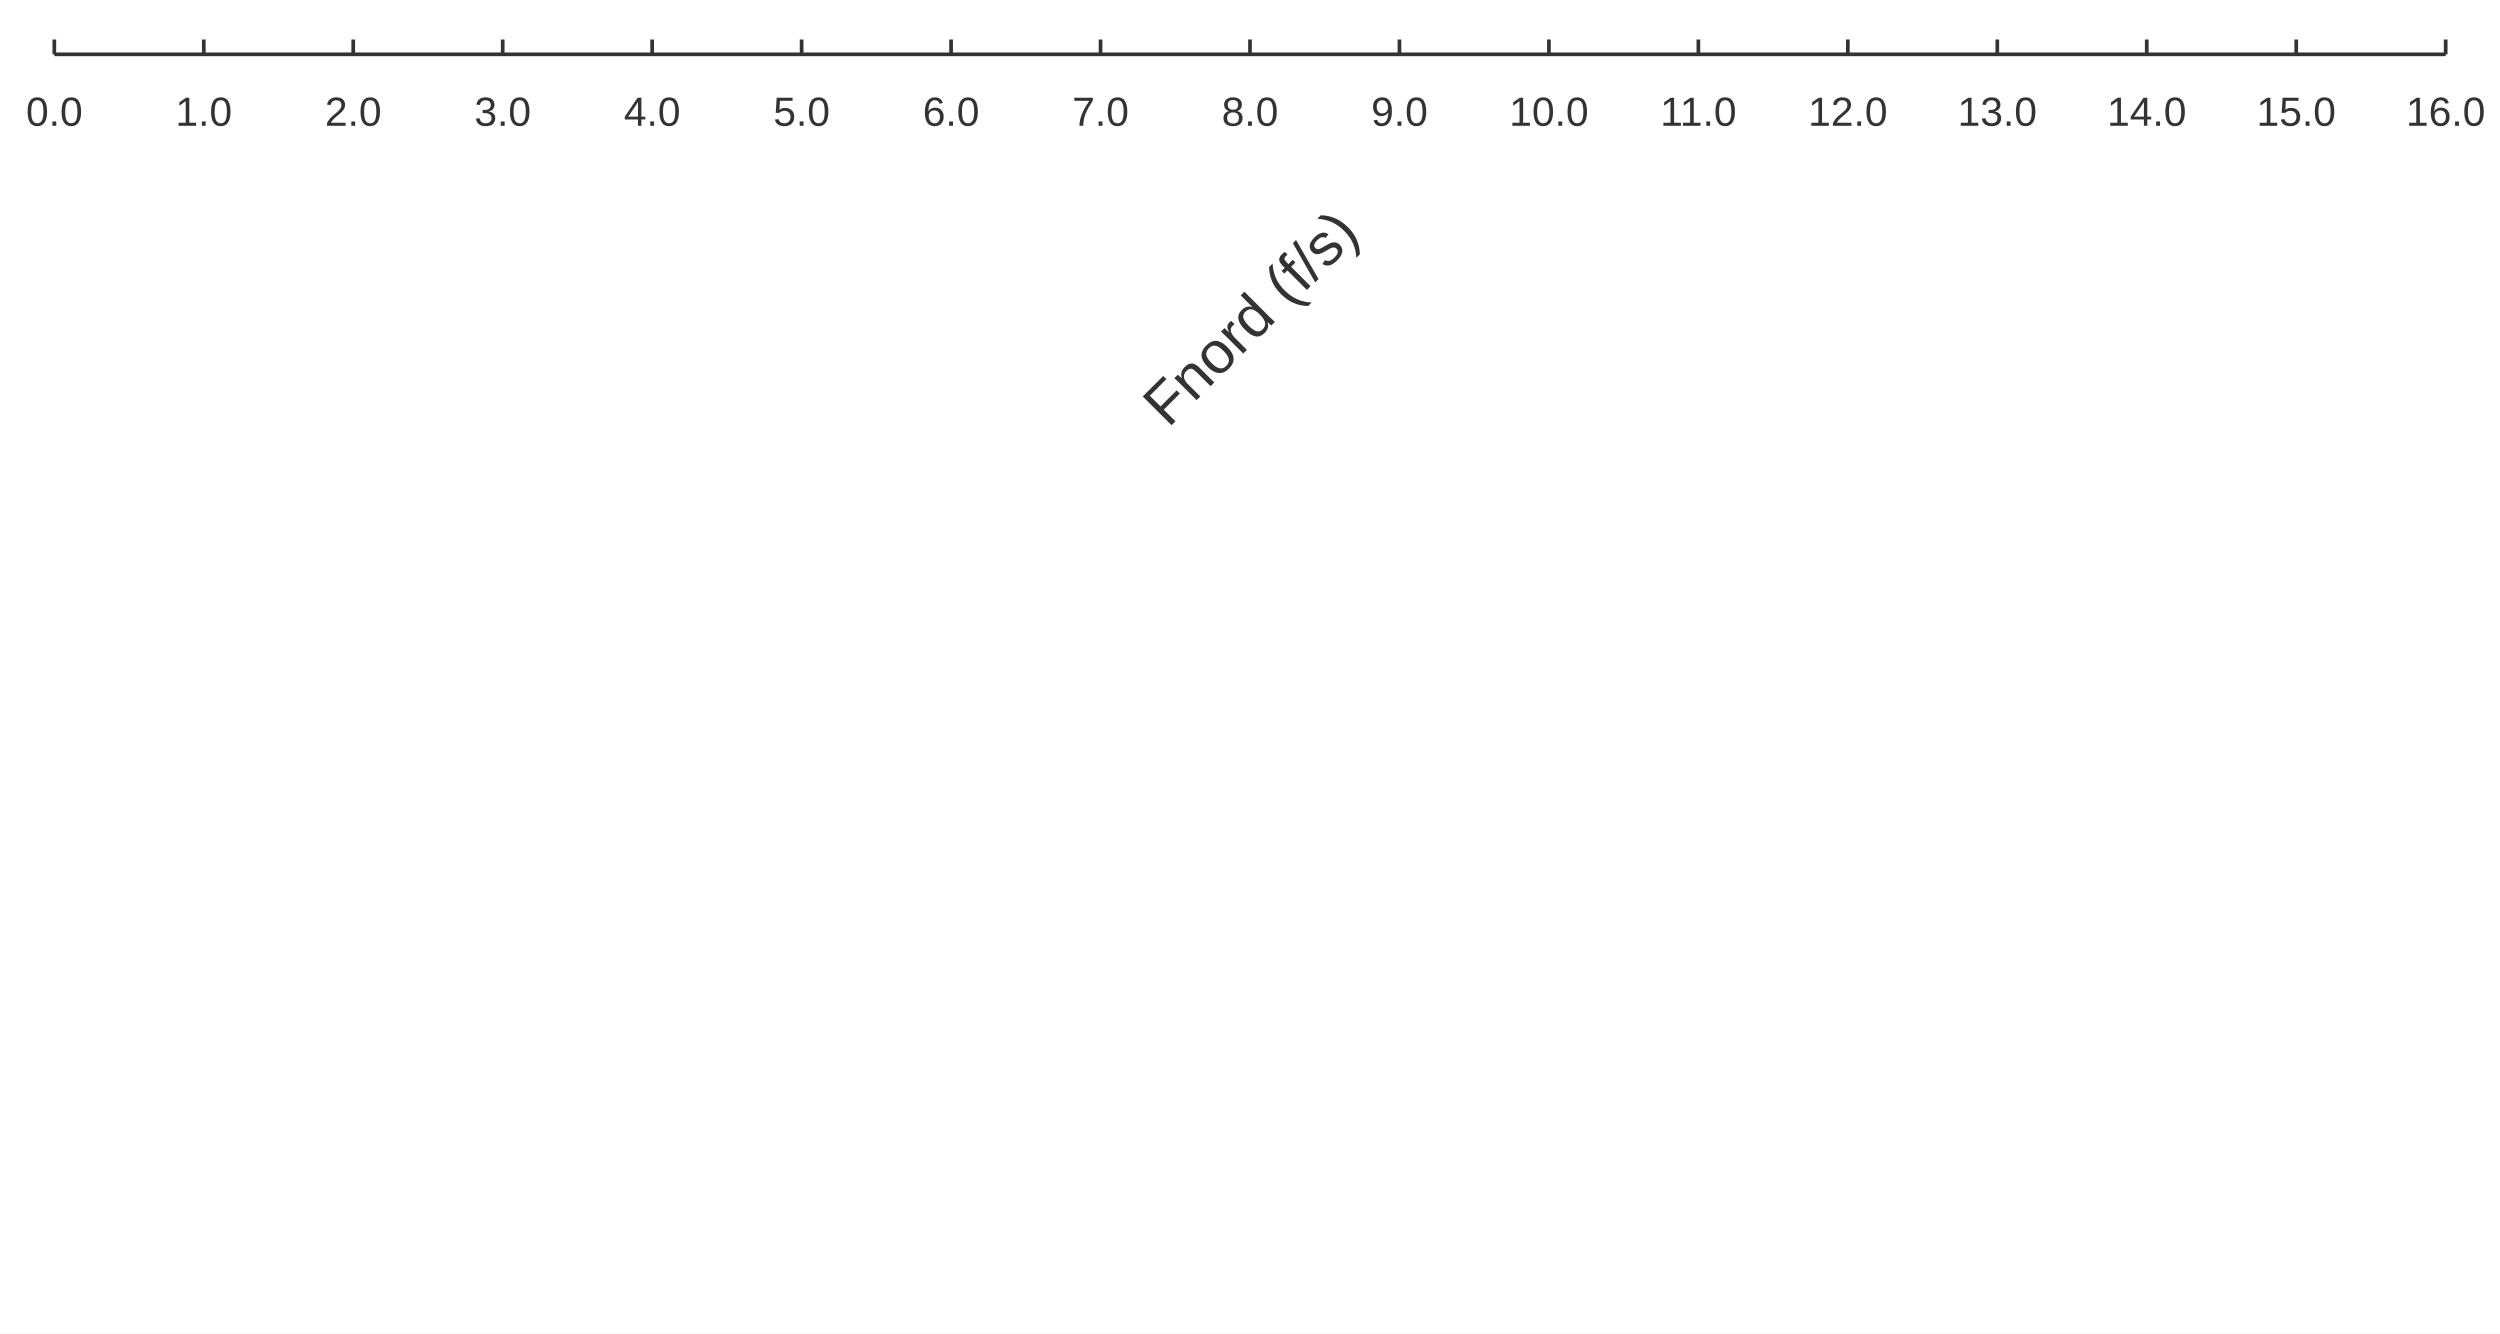
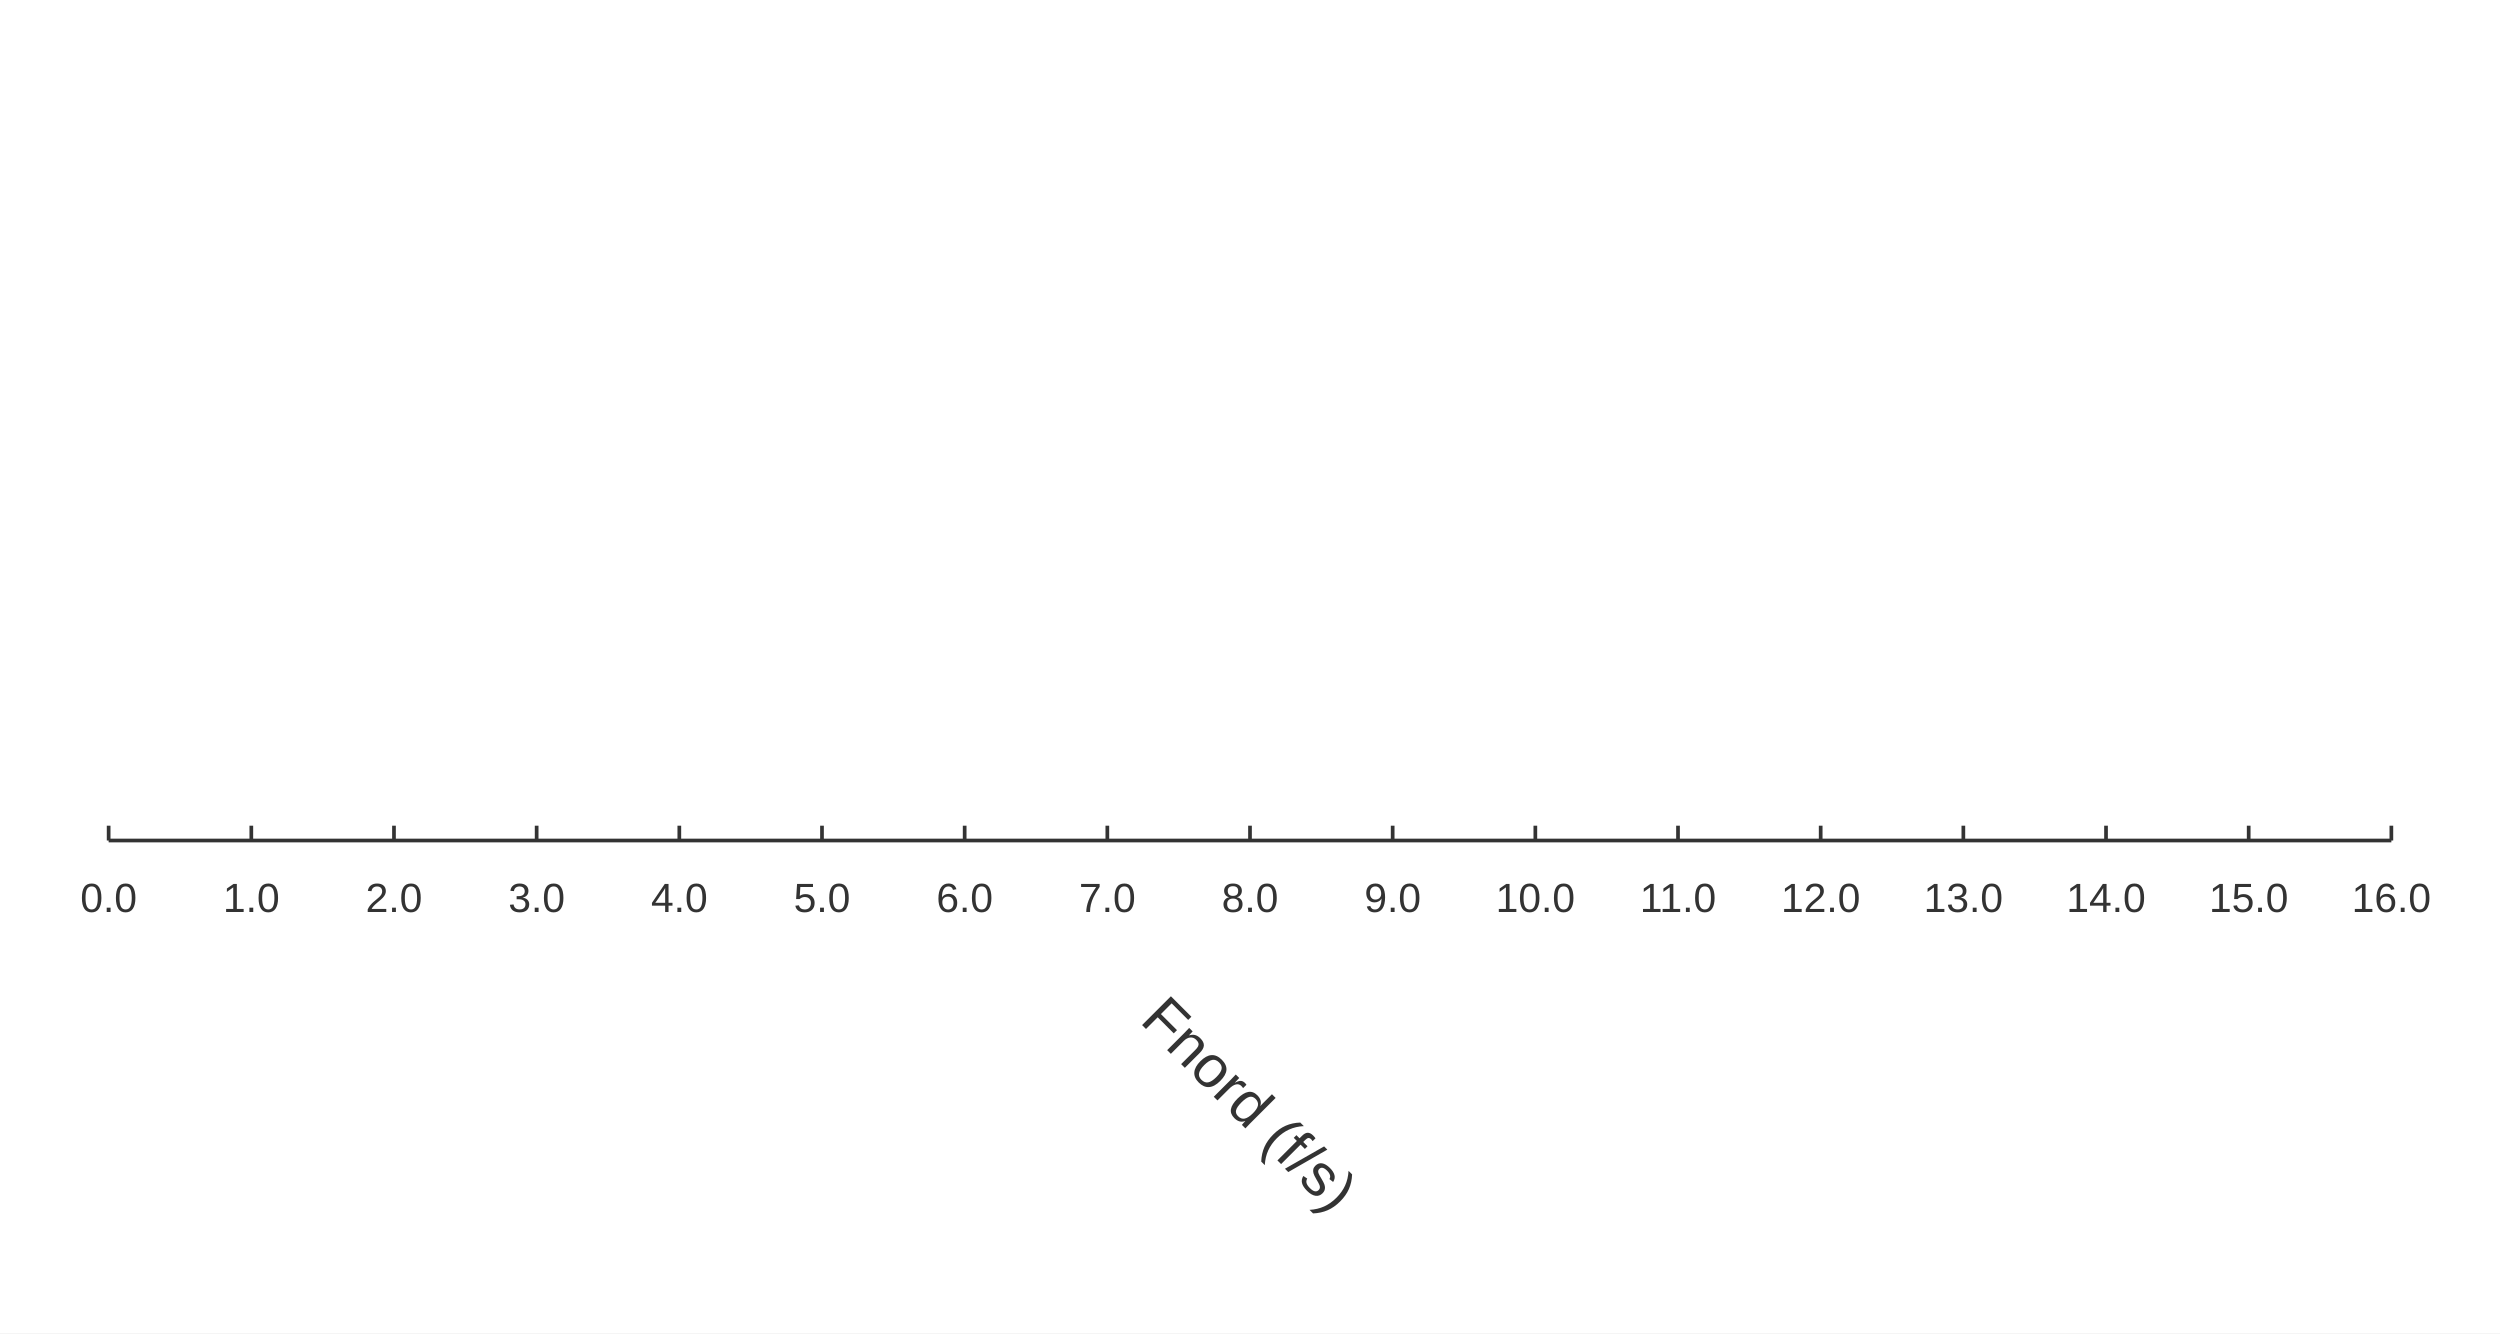
<svg xmlns="http://www.w3.org/2000/svg" width="900" height="480" viewBox="0 0 900 480">
  <rect width="900" height="480" fill="#ffffff" />
-   <path stroke-width="1.333" stroke="#333333" fill="none" d="M19.556 19.556 L880.444 19.556 " />
-   <path stroke-width="1.333" stroke="#333333" fill="none" d="M19.556 19.556 L19.556 14.222 " />
-   <path stroke-width="1.333" stroke="#333333" fill="none" d="M73.361 19.556 L73.361 14.222 " />
-   <path stroke-width="1.333" stroke="#333333" fill="none" d="M127.167 19.556 L127.167 14.222 " />
-   <path stroke-width="1.333" stroke="#333333" fill="none" d="M180.972 19.556 L180.972 14.222 " />
-   <path stroke-width="1.333" stroke="#333333" fill="none" d="M234.778 19.556 L234.778 14.222 " />
-   <path stroke-width="1.333" stroke="#333333" fill="none" d="M288.583 19.556 L288.583 14.222 " />
-   <path stroke-width="1.333" stroke="#333333" fill="none" d="M342.389 19.556 L342.389 14.222 " />
-   <path stroke-width="1.333" stroke="#333333" fill="none" d="M396.194 19.556 L396.194 14.222 " />
-   <path stroke-width="1.333" stroke="#333333" fill="none" d="M450 19.556 L450 14.222 " />
-   <path stroke-width="1.333" stroke="#333333" fill="none" d="M503.806 19.556 L503.806 14.222 " />
-   <path stroke-width="1.333" stroke="#333333" fill="none" d="M557.611 19.556 L557.611 14.222 " />
-   <path stroke-width="1.333" stroke="#333333" fill="none" d="M611.417 19.556 L611.417 14.222 " />
-   <path stroke-width="1.333" stroke="#333333" fill="none" d="M665.222 19.556 L665.222 14.222 " />
-   <path stroke-width="1.333" stroke="#333333" fill="none" d="M719.028 19.556 L719.028 14.222 " />
-   <path stroke-width="1.333" stroke="#333333" fill="none" d="M772.833 19.556 L772.833 14.222 " />
-   <path stroke-width="1.333" stroke="#333333" fill="none" d="M826.639 19.556 L826.639 14.222 " />
-   <path stroke-width="1.333" stroke="#333333" fill="none" d="M880.444 19.556 L880.444 14.222 " />
-   <text x="9.36" y="45.289" fill="#333333" font-size="14.667" font-family="Arial,Helvetica,'Helvetica Neue',sans-serif">0.0</text>
-   <text x="63.166" y="45.289" fill="#333333" font-size="14.667" font-family="Arial,Helvetica,'Helvetica Neue',sans-serif">1.0</text>
-   <text x="116.971" y="45.289" fill="#333333" font-size="14.667" font-family="Arial,Helvetica,'Helvetica Neue',sans-serif">2.0</text>
-   <text x="170.777" y="45.289" fill="#333333" font-size="14.667" font-family="Arial,Helvetica,'Helvetica Neue',sans-serif">3.0</text>
-   <text x="224.582" y="45.289" fill="#333333" font-size="14.667" font-family="Arial,Helvetica,'Helvetica Neue',sans-serif">4.0</text>
-   <text x="278.388" y="45.289" fill="#333333" font-size="14.667" font-family="Arial,Helvetica,'Helvetica Neue',sans-serif">5.0</text>
-   <text x="332.194" y="45.289" fill="#333333" font-size="14.667" font-family="Arial,Helvetica,'Helvetica Neue',sans-serif">6.0</text>
-   <text x="385.999" y="45.289" fill="#333333" font-size="14.667" font-family="Arial,Helvetica,'Helvetica Neue',sans-serif">7.0</text>
-   <text x="439.805" y="45.289" fill="#333333" font-size="14.667" font-family="Arial,Helvetica,'Helvetica Neue',sans-serif">8.0</text>
-   <text x="493.61" y="45.289" fill="#333333" font-size="14.667" font-family="Arial,Helvetica,'Helvetica Neue',sans-serif">9.0</text>
-   <text x="543.338" y="45.289" fill="#333333" font-size="14.667" font-family="Arial,Helvetica,'Helvetica Neue',sans-serif">10.0</text>
-   <text x="597.69" y="45.289" fill="#333333" font-size="14.667" font-family="Arial,Helvetica,'Helvetica Neue',sans-serif">11.0</text>
-   <text x="650.949" y="45.289" fill="#333333" font-size="14.667" font-family="Arial,Helvetica,'Helvetica Neue',sans-serif">12.0</text>
-   <text x="704.754" y="45.289" fill="#333333" font-size="14.667" font-family="Arial,Helvetica,'Helvetica Neue',sans-serif">13.0</text>
-   <text x="758.56" y="45.289" fill="#333333" font-size="14.667" font-family="Arial,Helvetica,'Helvetica Neue',sans-serif">14.0</text>
-   <text x="812.365" y="45.289" fill="#333333" font-size="14.667" font-family="Arial,Helvetica,'Helvetica Neue',sans-serif">15.0</text>
-   <text x="866.171" y="45.289" fill="#333333" font-size="14.667" font-family="Arial,Helvetica,'Helvetica Neue',sans-serif">16.0</text>
-   <text x="400.812" y="121.742" fill="#333333" font-size="21.333" font-family="Arial,Helvetica,'Helvetica Neue',sans-serif" transform="rotate(-45 450 114.242)">Fnord (f/s)</text>
+   <path stroke-width="1.333" stroke="#333333" fill="none" d="M39.111 302.583 L860.889 302.583 " />
+   <path stroke-width="1.333" stroke="#333333" fill="none" d="M39.111 302.583 L39.111 297.25 " />
+   <path stroke-width="1.333" stroke="#333333" fill="none" d="M90.472 302.583 L90.472 297.25 " />
+   <path stroke-width="1.333" stroke="#333333" fill="none" d="M141.833 302.583 L141.833 297.25 " />
+   <path stroke-width="1.333" stroke="#333333" fill="none" d="M193.194 302.583 L193.194 297.25 " />
+   <path stroke-width="1.333" stroke="#333333" fill="none" d="M244.556 302.583 L244.556 297.25 " />
+   <path stroke-width="1.333" stroke="#333333" fill="none" d="M295.917 302.583 L295.917 297.25 " />
+   <path stroke-width="1.333" stroke="#333333" fill="none" d="M347.278 302.583 L347.278 297.25 " />
+   <path stroke-width="1.333" stroke="#333333" fill="none" d="M398.639 302.583 L398.639 297.25 " />
+   <path stroke-width="1.333" stroke="#333333" fill="none" d="M450 302.583 L450 297.25 " />
+   <path stroke-width="1.333" stroke="#333333" fill="none" d="M501.361 302.583 L501.361 297.25 " />
+   <path stroke-width="1.333" stroke="#333333" fill="none" d="M552.722 302.583 L552.722 297.25 " />
+   <path stroke-width="1.333" stroke="#333333" fill="none" d="M604.083 302.583 L604.083 297.25 " />
+   <path stroke-width="1.333" stroke="#333333" fill="none" d="M655.444 302.583 L655.444 297.25 " />
+   <path stroke-width="1.333" stroke="#333333" fill="none" d="M706.806 302.583 L706.806 297.25 " />
+   <path stroke-width="1.333" stroke="#333333" fill="none" d="M758.167 302.583 L758.167 297.25 " />
+   <path stroke-width="1.333" stroke="#333333" fill="none" d="M809.528 302.583 L809.528 297.25 " />
+   <path stroke-width="1.333" stroke="#333333" fill="none" d="M860.889 302.583 L860.889 297.25 " />
+   <text x="28.916" y="328.316" fill="#333333" font-size="14.667" font-family="Arial,Helvetica,'Helvetica Neue',sans-serif">0.0</text>
+   <text x="80.277" y="328.316" fill="#333333" font-size="14.667" font-family="Arial,Helvetica,'Helvetica Neue',sans-serif">1.0</text>
+   <text x="131.638" y="328.316" fill="#333333" font-size="14.667" font-family="Arial,Helvetica,'Helvetica Neue',sans-serif">2.0</text>
+   <text x="182.999" y="328.316" fill="#333333" font-size="14.667" font-family="Arial,Helvetica,'Helvetica Neue',sans-serif">3.0</text>
+   <text x="234.36" y="328.316" fill="#333333" font-size="14.667" font-family="Arial,Helvetica,'Helvetica Neue',sans-serif">4.0</text>
+   <text x="285.721" y="328.316" fill="#333333" font-size="14.667" font-family="Arial,Helvetica,'Helvetica Neue',sans-serif">5.0</text>
+   <text x="337.082" y="328.316" fill="#333333" font-size="14.667" font-family="Arial,Helvetica,'Helvetica Neue',sans-serif">6.0</text>
+   <text x="388.444" y="328.316" fill="#333333" font-size="14.667" font-family="Arial,Helvetica,'Helvetica Neue',sans-serif">7.0</text>
+   <text x="439.805" y="328.316" fill="#333333" font-size="14.667" font-family="Arial,Helvetica,'Helvetica Neue',sans-serif">8.0</text>
+   <text x="491.166" y="328.316" fill="#333333" font-size="14.667" font-family="Arial,Helvetica,'Helvetica Neue',sans-serif">9.0</text>
+   <text x="538.449" y="328.316" fill="#333333" font-size="14.667" font-family="Arial,Helvetica,'Helvetica Neue',sans-serif">10.0</text>
+   <text x="590.357" y="328.316" fill="#333333" font-size="14.667" font-family="Arial,Helvetica,'Helvetica Neue',sans-serif">11.0</text>
+   <text x="641.171" y="328.316" fill="#333333" font-size="14.667" font-family="Arial,Helvetica,'Helvetica Neue',sans-serif">12.0</text>
+   <text x="692.532" y="328.316" fill="#333333" font-size="14.667" font-family="Arial,Helvetica,'Helvetica Neue',sans-serif">13.0</text>
+   <text x="743.893" y="328.316" fill="#333333" font-size="14.667" font-family="Arial,Helvetica,'Helvetica Neue',sans-serif">14.0</text>
+   <text x="795.254" y="328.316" fill="#333333" font-size="14.667" font-family="Arial,Helvetica,'Helvetica Neue',sans-serif">15.0</text>
+   <text x="846.615" y="328.316" fill="#333333" font-size="14.667" font-family="Arial,Helvetica,'Helvetica Neue',sans-serif">16.0</text>
+   <text x="400.812" y="404.769" fill="#333333" font-size="21.333" font-family="Arial,Helvetica,'Helvetica Neue',sans-serif" transform="rotate(45 450 397.269)">Fnord (f/s)</text>
</svg>
